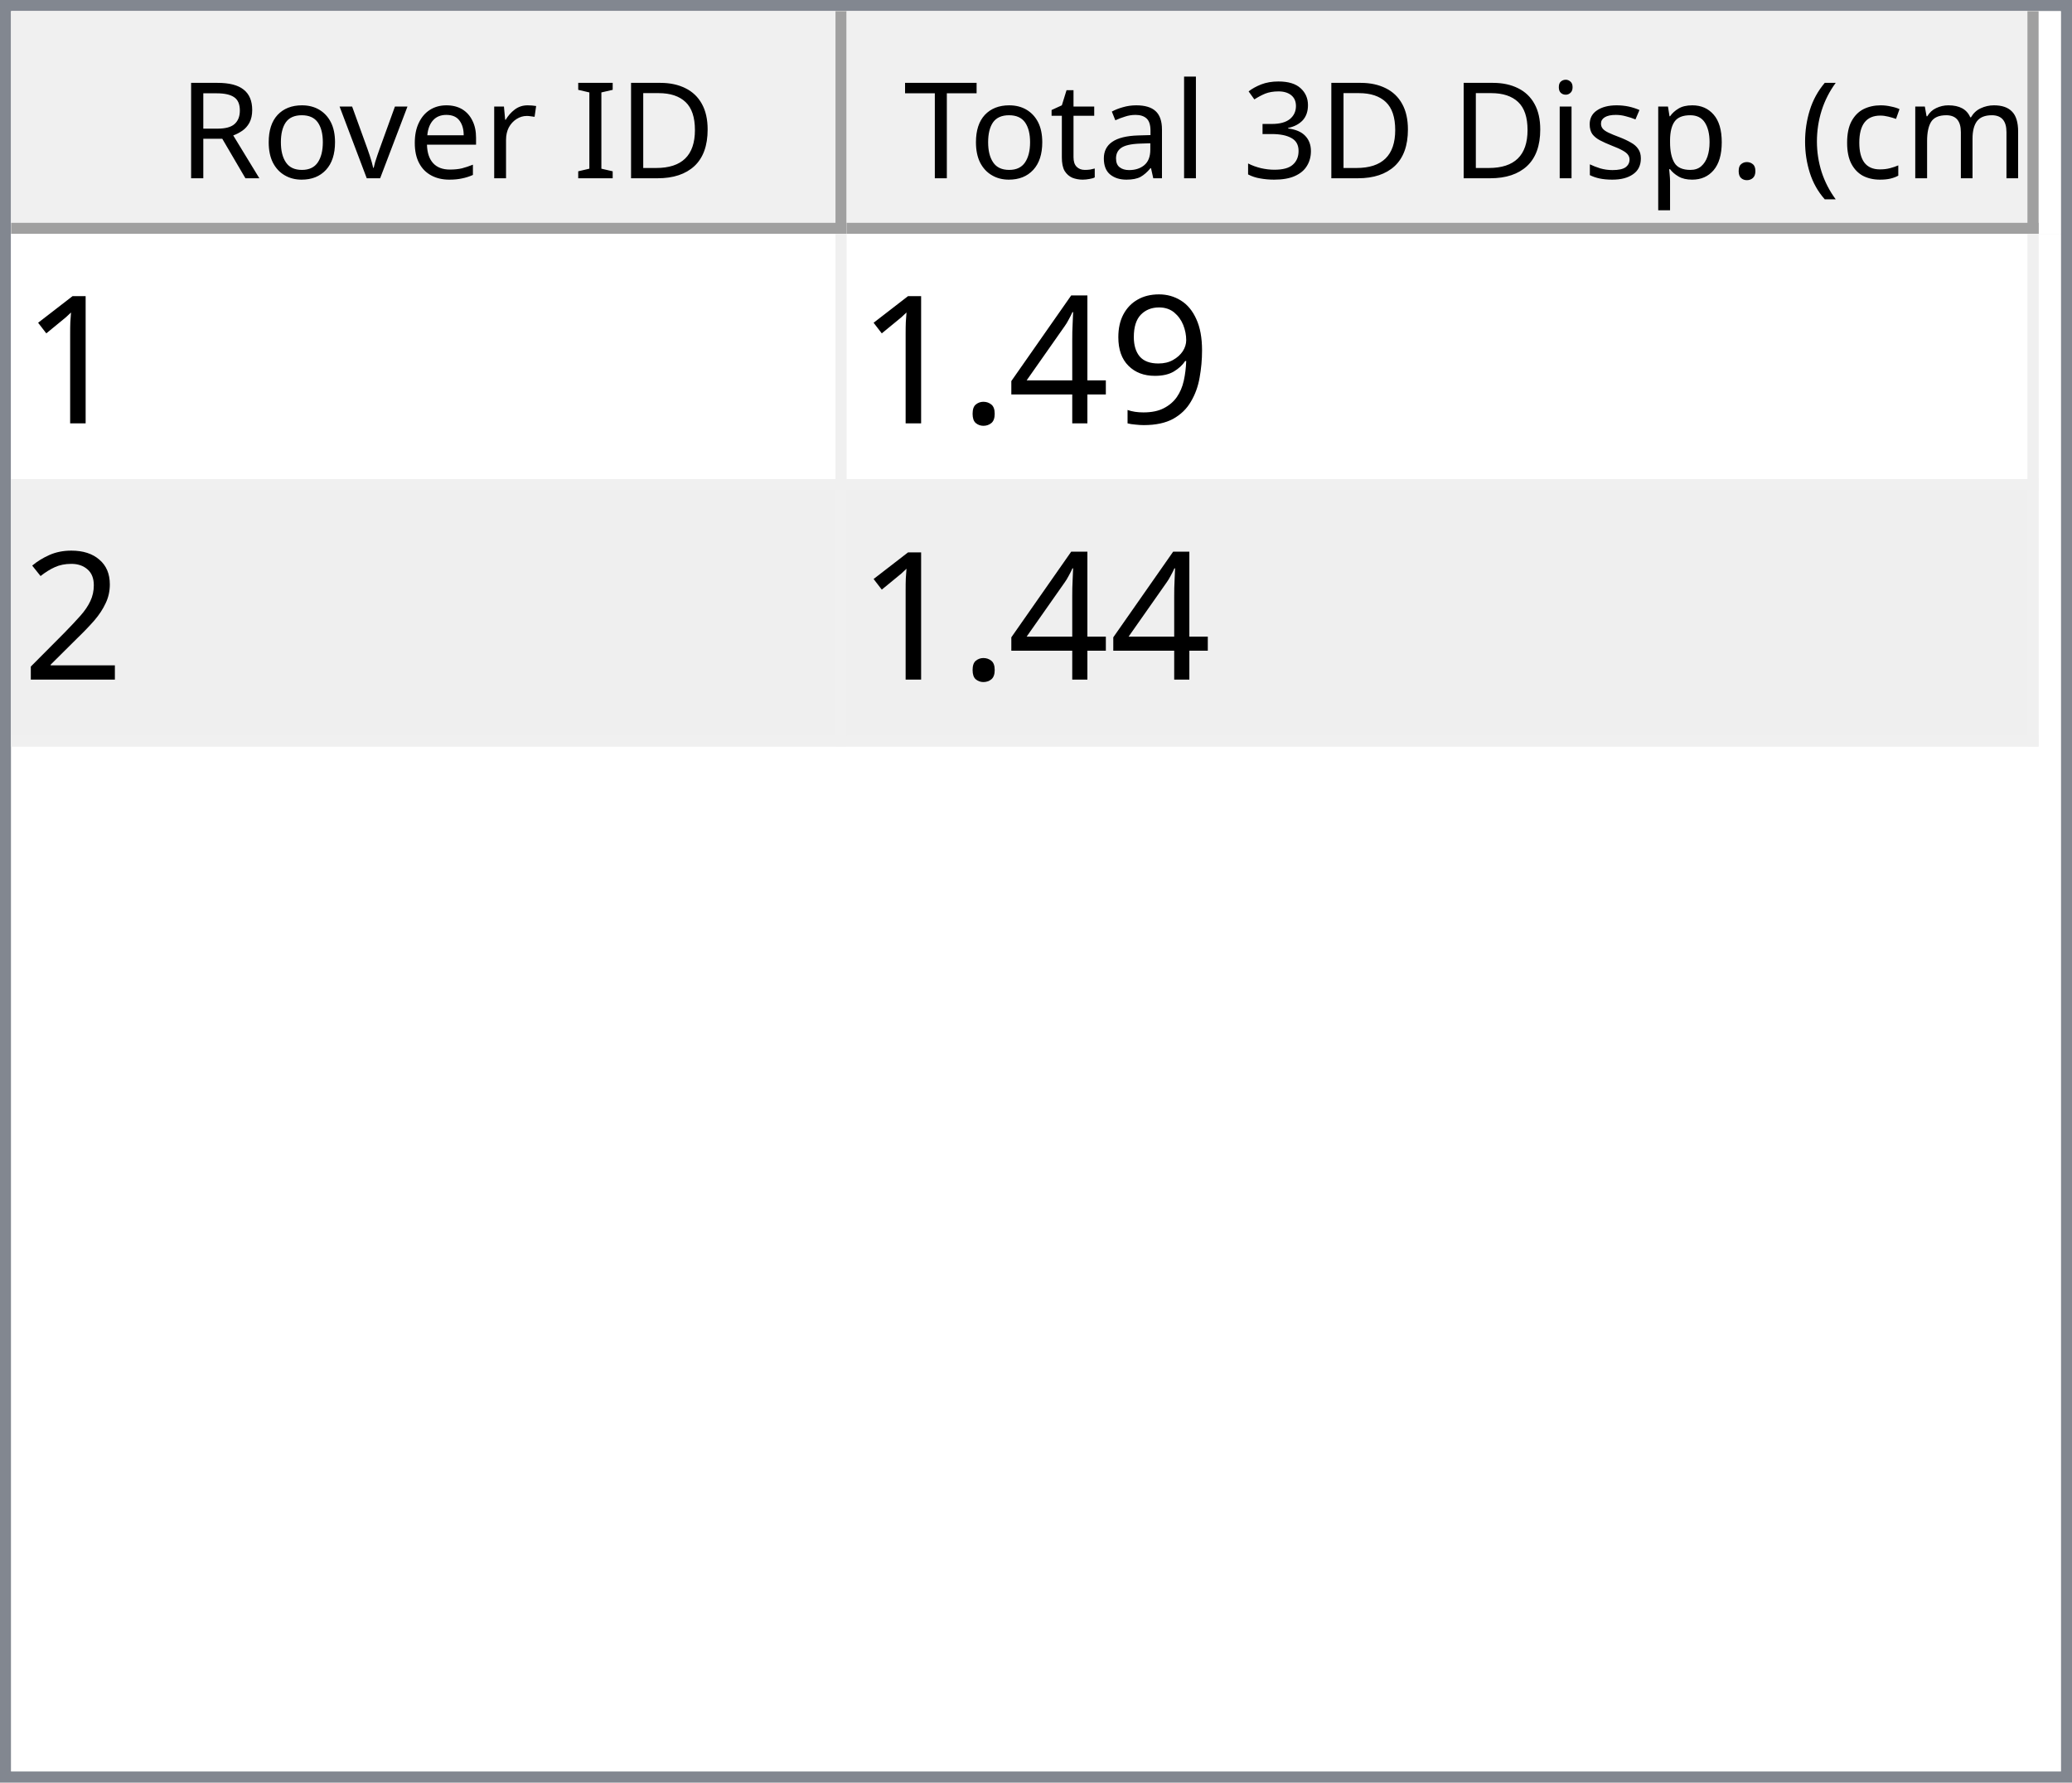
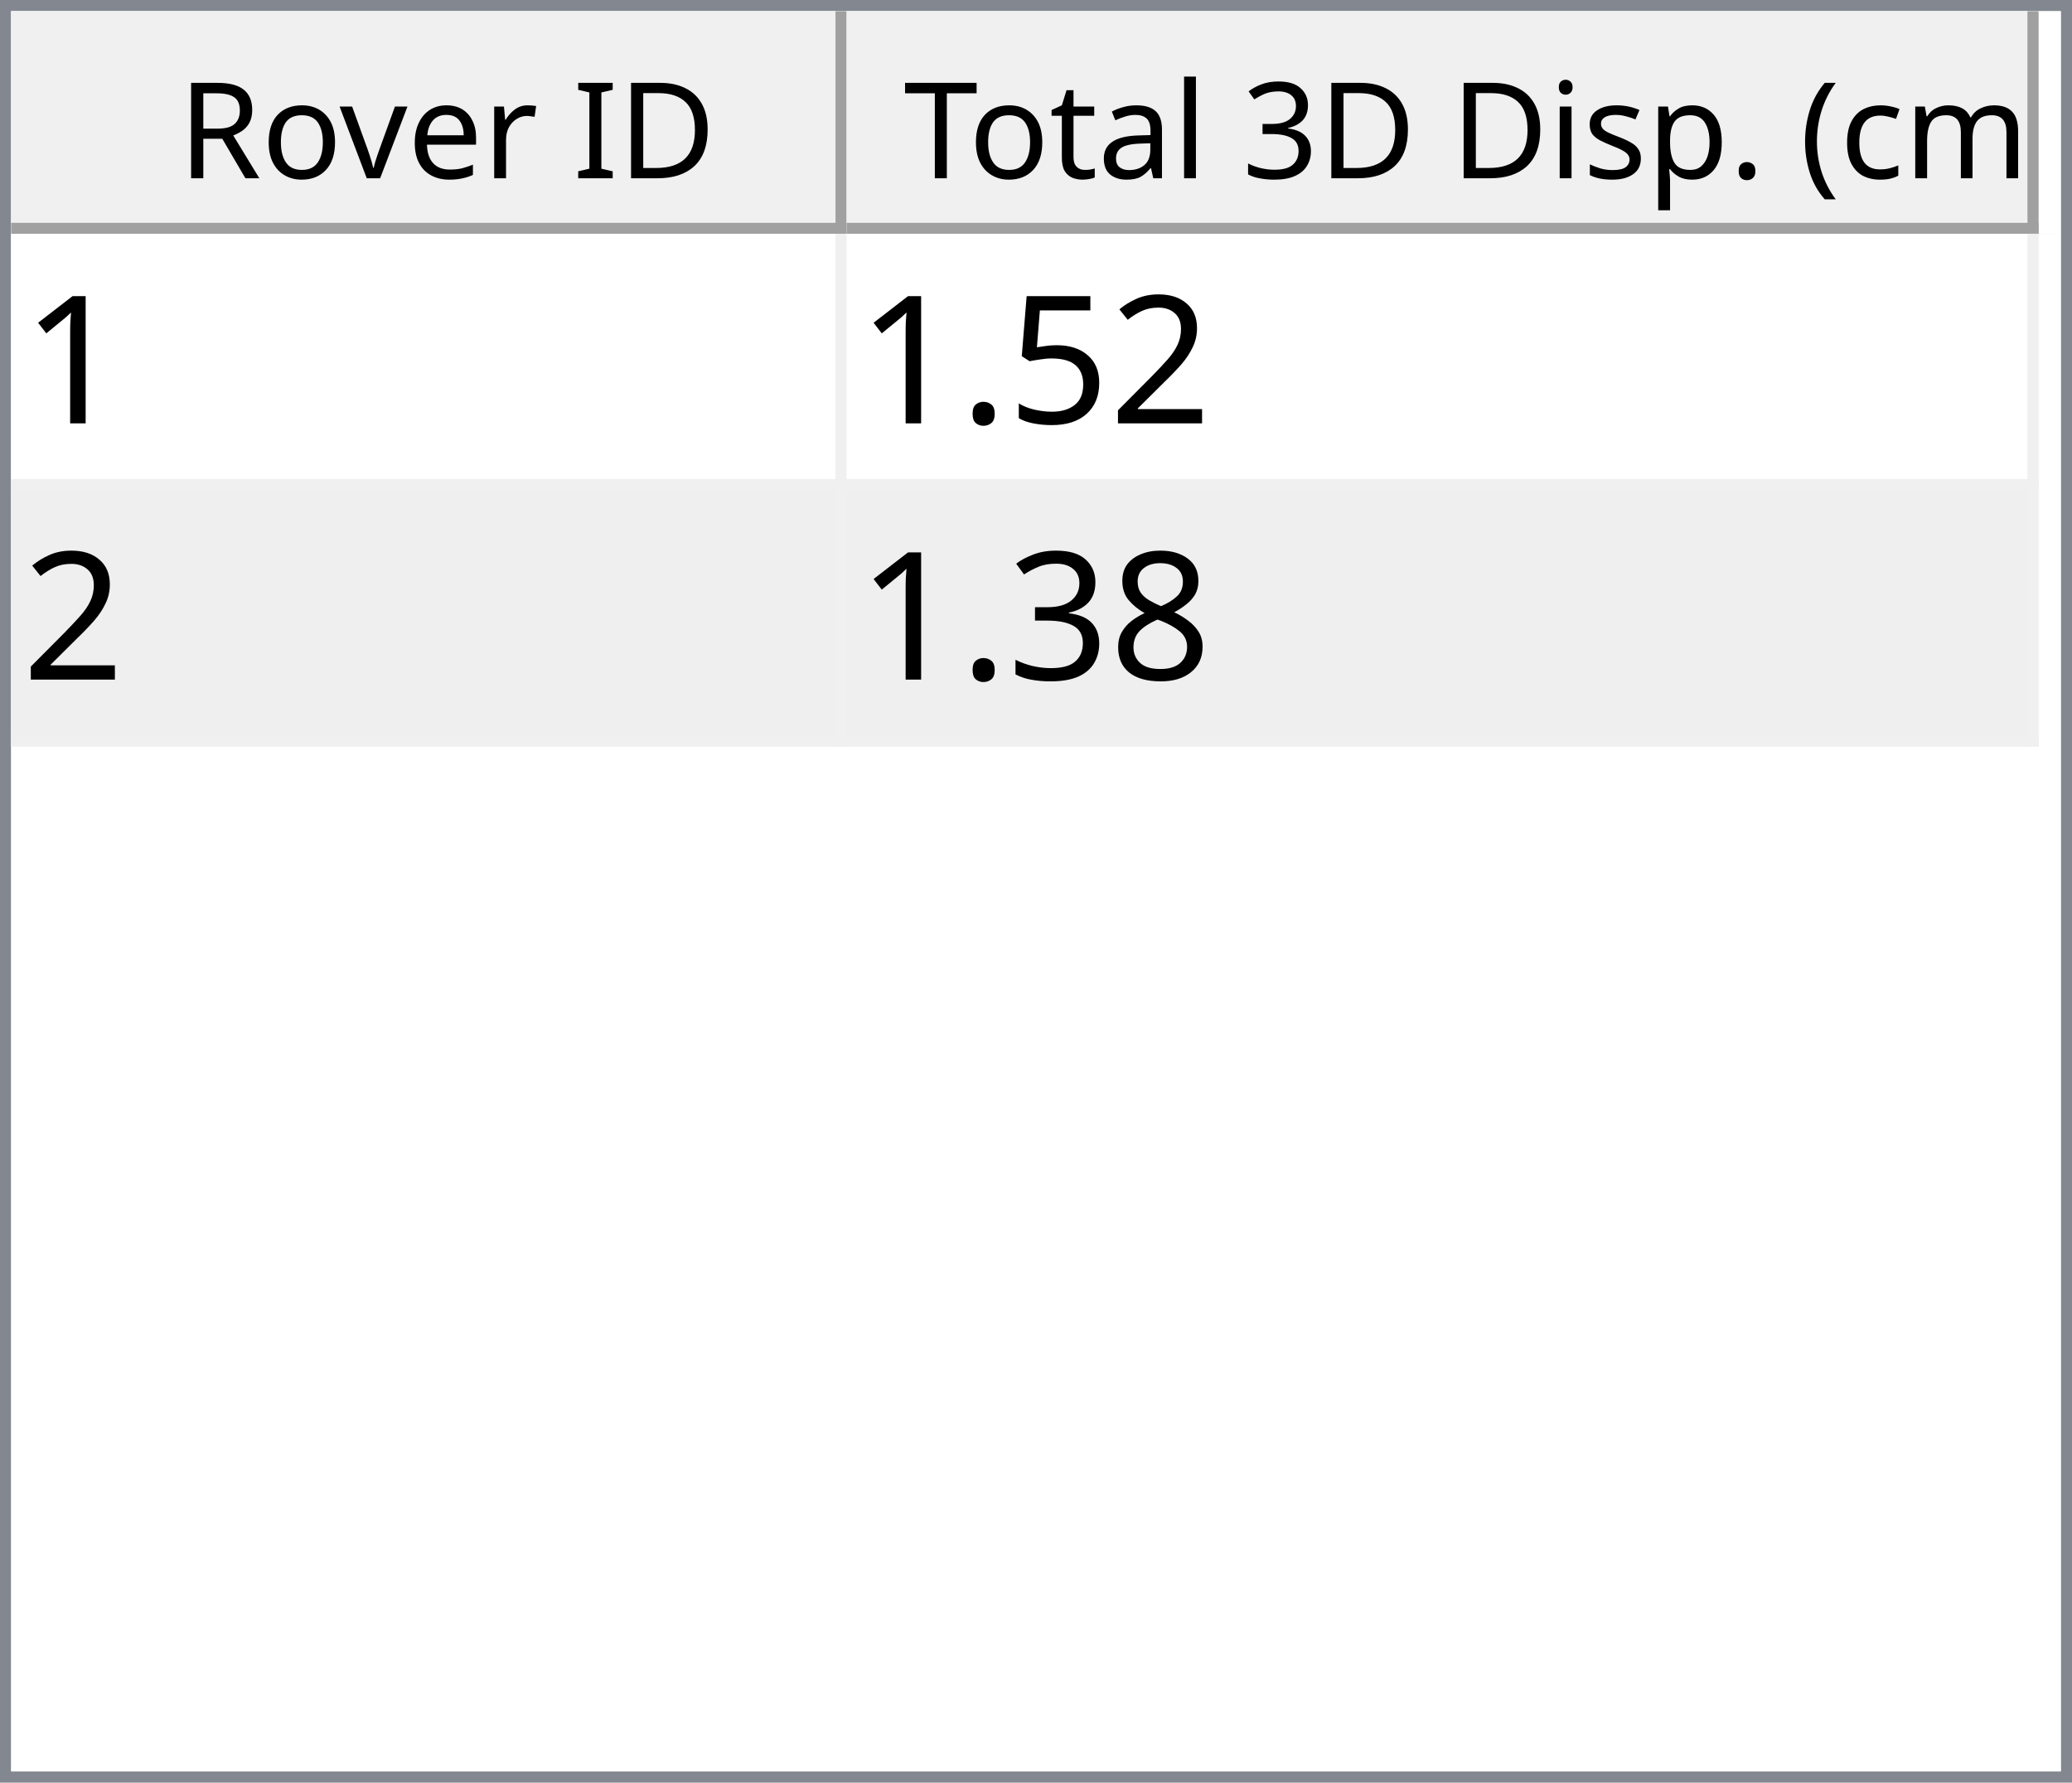
<svg xmlns="http://www.w3.org/2000/svg" style="fill-opacity:1; color-rendering:auto; color-interpolation:auto; text-rendering:auto; stroke:black; stroke-linecap:square; stroke-miterlimit:10; shape-rendering:auto; stroke-opacity:1; fill:black; stroke-dasharray:none; font-weight:normal; stroke-width:1; font-family:'Dialog'; font-style:normal; stroke-linejoin:miter; font-size:12px; stroke-dashoffset:0; image-rendering:auto;" width="186" height="160">
  <defs id="genericDefs" />
  <g>
    <defs id="defs1">
      <clipPath clipPathUnits="userSpaceOnUse" id="clipPath1">
        <path d="M0 0 L186 0 L186 160 L0 160 L0 0 Z" />
      </clipPath>
      <clipPath clipPathUnits="userSpaceOnUse" id="clipPath2">
        <path d="M0 0 L0 160 L186 160 L186 0 Z" />
      </clipPath>
      <clipPath clipPathUnits="userSpaceOnUse" id="clipPath3">
        <path d="M0 0 L0 20 L184 20 L184 0 Z" />
      </clipPath>
      <clipPath clipPathUnits="userSpaceOnUse" id="clipPath4">
        <path d="M0 0 L0 20 L75 20 L75 0 Z" />
      </clipPath>
      <clipPath clipPathUnits="userSpaceOnUse" id="clipPath5">
        <path d="M1 1 L1 19 L74 19 L74 1 Z" />
      </clipPath>
      <clipPath clipPathUnits="userSpaceOnUse" id="clipPath6">
        <path d="M0 0 L0 18 L73 18 L73 0 Z" />
      </clipPath>
      <clipPath clipPathUnits="userSpaceOnUse" id="clipPath7">
        <path d="M-0.5 -0.5 L-0.5 19.5 L74.5 19.5 L74.5 -0.5 Z" />
      </clipPath>
      <clipPath clipPathUnits="userSpaceOnUse" id="clipPath8">
        <path d="M0 0 L0 20 L107 20 L107 0 Z" />
      </clipPath>
      <clipPath clipPathUnits="userSpaceOnUse" id="clipPath9">
        <path d="M1 1 L1 19 L106 19 L106 1 Z" />
      </clipPath>
      <clipPath clipPathUnits="userSpaceOnUse" id="clipPath10">
        <path d="M0 0 L0 18 L105 18 L105 0 Z" />
      </clipPath>
      <clipPath clipPathUnits="userSpaceOnUse" id="clipPath11">
        <path d="M-0.5 -0.5 L-0.5 19.5 L106.5 19.5 L106.5 -0.5 Z" />
      </clipPath>
      <clipPath clipPathUnits="userSpaceOnUse" id="clipPath12">
        <path d="M0 0 L0 138 L184 138 L184 0 Z" />
      </clipPath>
      <clipPath clipPathUnits="userSpaceOnUse" id="clipPath13">
        <path d="M0 0 L0 46 L182 46 L182 0 Z" />
      </clipPath>
      <clipPath clipPathUnits="userSpaceOnUse" id="clipPath14">
        <path d="M-0.5 -0.5 L-0.5 45.5 L181.5 45.5 L181.5 -0.5 Z" />
      </clipPath>
      <clipPath clipPathUnits="userSpaceOnUse" id="clipPath15">
        <path d="M0 0 L0 22 L74 22 L74 0 Z" />
      </clipPath>
      <clipPath clipPathUnits="userSpaceOnUse" id="clipPath16">
        <path d="M0 0 L0 22 L106 22 L106 0 Z" />
      </clipPath>
      <font horiz-adv-x="64.551" id="font1">
        <font-face ascent="107.91" descent="25.098" units-per-em="100" style="font-style:normal; font-family:Segoe UI; font-weight:normal;" />
        <missing-glyph horiz-adv-x="64.551" d="M8.109 0 L8.109 68.266 L56.453 68.266 L56.453 0 L8.109 0 ZM15.328 7.234 L49.219 7.234 L49.219 61.031 L15.328 61.031 L15.328 7.234 Z" />
        <glyph unicode="D" horiz-adv-x="70.117" d="M9.188 0 L9.188 70.016 L28.516 70.016 Q65.531 70.016 65.531 35.891 Q65.531 19.672 55.25 9.836 Q44.969 0 27.734 0 L9.188 0 ZM17.391 62.594 L17.391 7.422 L27.828 7.422 Q41.609 7.422 49.273 14.797 Q56.938 22.172 56.938 35.688 Q56.938 62.594 28.328 62.594 L17.391 62.594 Z" />
        <glyph unicode="I" horiz-adv-x="26.611" d="M17.391 0 L9.188 0 L9.188 70.016 L17.391 70.016 L17.391 0 Z" />
        <glyph unicode=" " horiz-adv-x="27.393" d="" />
        <glyph unicode="r" horiz-adv-x="34.766" d="M34.188 41.891 Q32.078 43.5 28.125 43.5 Q23 43.5 19.555 38.672 Q16.109 33.844 16.109 25.484 L16.109 0 L8.109 0 L8.109 50 L16.109 50 L16.109 39.703 L16.312 39.703 Q18.016 44.969 21.531 47.922 Q25.047 50.875 29.391 50.875 Q32.516 50.875 34.188 50.203 L34.188 41.891 Z" />
        <glyph unicode="e" horiz-adv-x="52.295" d="M48.297 23 L12.984 23 Q13.188 14.656 17.484 10.109 Q21.781 5.562 29.297 5.562 Q37.75 5.562 44.828 11.141 L44.828 3.609 Q38.234 -1.172 27.391 -1.172 Q16.797 -1.172 10.742 5.641 Q4.688 12.453 4.688 24.812 Q4.688 36.469 11.305 43.82 Q17.922 51.172 27.734 51.172 Q37.547 51.172 42.922 44.828 Q48.297 38.484 48.297 27.203 L48.297 23 ZM40.094 29.781 Q40.047 36.719 36.75 40.578 Q33.453 44.438 27.594 44.438 Q21.922 44.438 17.969 40.383 Q14.016 36.328 13.094 29.781 L40.094 29.781 Z" />
        <glyph unicode="v" horiz-adv-x="47.9" d="M47.406 50 L27.484 0 L19.625 0 L0.688 50 L9.469 50 L22.172 13.672 Q23.578 9.672 23.922 6.688 L24.125 6.688 Q24.609 10.453 25.688 13.484 L38.969 50 L47.406 50 Z" />
        <glyph unicode="o" horiz-adv-x="58.594" d="M29 -1.172 Q17.922 -1.172 11.305 5.836 Q4.688 12.844 4.688 24.422 Q4.688 37.016 11.57 44.094 Q18.453 51.172 30.172 51.172 Q41.359 51.172 47.633 44.289 Q53.906 37.406 53.906 25.203 Q53.906 13.234 47.141 6.031 Q40.375 -1.172 29 -1.172 ZM29.594 44.438 Q21.875 44.438 17.383 39.188 Q12.891 33.938 12.891 24.703 Q12.891 15.828 17.43 10.695 Q21.969 5.562 29.594 5.562 Q37.359 5.562 41.531 10.594 Q45.703 15.625 45.703 24.906 Q45.703 34.281 41.531 39.359 Q37.359 44.438 29.594 44.438 Z" />
        <glyph unicode="R" horiz-adv-x="59.814" d="M59.375 0 L49.609 0 L37.891 19.625 Q36.281 22.359 34.766 24.289 Q33.25 26.219 31.664 27.438 Q30.078 28.656 28.25 29.219 Q26.422 29.781 24.125 29.781 L17.391 29.781 L17.391 0 L9.188 0 L9.188 70.016 L30.078 70.016 Q34.672 70.016 38.555 68.867 Q42.438 67.719 45.289 65.375 Q48.141 63.031 49.758 59.547 Q51.375 56.062 51.375 51.375 Q51.375 47.703 50.273 44.656 Q49.172 41.609 47.148 39.211 Q45.125 36.812 42.266 35.133 Q39.406 33.453 35.844 32.516 L35.844 32.328 Q37.594 31.547 38.891 30.547 Q40.188 29.547 41.359 28.18 Q42.531 26.812 43.68 25.078 Q44.828 23.344 46.234 21.047 L59.375 0 ZM17.391 62.594 L17.391 37.203 L28.516 37.203 Q31.594 37.203 34.203 38.133 Q36.812 39.062 38.719 40.797 Q40.625 42.531 41.703 45.047 Q42.781 47.562 42.781 50.688 Q42.781 56.297 39.141 59.445 Q35.5 62.594 28.609 62.594 L17.391 62.594 Z" />
        <glyph unicode=")" horiz-adv-x="30.176" d="M8.297 -15.922 L1.172 -15.922 Q16.406 2.344 16.406 26.812 Q16.406 51.469 1.078 70.016 L8.297 70.016 Q23.531 52.156 23.531 26.703 Q23.531 1.375 8.297 -15.922 Z" />
        <glyph unicode="m" horiz-adv-x="86.133" d="M79.109 0 L71.094 0 L71.094 28.719 Q71.094 37.016 68.531 40.727 Q65.969 44.438 59.906 44.438 Q54.781 44.438 51.195 39.75 Q47.609 35.062 47.609 28.516 L47.609 0 L39.594 0 L39.594 29.688 Q39.594 44.438 28.219 44.438 Q22.953 44.438 19.531 40.016 Q16.109 35.594 16.109 28.516 L16.109 0 L8.109 0 L8.109 50 L16.109 50 L16.109 42.094 L16.312 42.094 Q21.625 51.172 31.844 51.172 Q36.969 51.172 40.773 48.312 Q44.578 45.453 46 40.828 Q51.562 51.172 62.594 51.172 Q79.109 51.172 79.109 30.812 L79.109 0 Z" />
        <glyph unicode="c" horiz-adv-x="46.191" d="M42.188 2.297 Q36.422 -1.172 28.516 -1.172 Q17.828 -1.172 11.258 5.789 Q4.688 12.75 4.688 23.828 Q4.688 36.188 11.766 43.68 Q18.844 51.172 30.672 51.172 Q37.25 51.172 42.281 48.734 L42.281 40.531 Q36.719 44.438 30.375 44.438 Q22.703 44.438 17.797 38.945 Q12.891 33.453 12.891 24.516 Q12.891 15.719 17.508 10.641 Q22.125 5.562 29.891 5.562 Q36.422 5.562 42.188 9.906 L42.188 2.297 Z" />
        <glyph unicode="(" horiz-adv-x="30.176" d="M29.109 -15.922 L21.969 -15.922 Q6.844 1.375 6.844 26.703 Q6.844 52.156 21.969 70.016 L29.203 70.016 Q13.875 51.469 13.875 26.812 Q13.875 2.344 29.109 -15.922 Z" />
        <glyph unicode="." horiz-adv-x="21.68" d="M10.891 -1.078 Q8.641 -1.078 7.055 0.539 Q5.469 2.156 5.469 4.391 Q5.469 6.641 7.055 8.273 Q8.641 9.906 10.891 9.906 Q13.188 9.906 14.797 8.273 Q16.406 6.641 16.406 4.391 Q16.406 2.156 14.797 0.539 Q13.188 -1.078 10.891 -1.078 Z" />
        <glyph unicode="p" horiz-adv-x="58.789" d="M16.312 7.234 L16.109 7.234 L16.109 -23 L8.109 -23 L8.109 50 L16.109 50 L16.109 41.219 L16.312 41.219 Q22.219 51.172 33.594 51.172 Q43.266 51.172 48.688 44.461 Q54.109 37.75 54.109 26.469 Q54.109 13.922 48 6.375 Q41.891 -1.172 31.297 -1.172 Q21.578 -1.172 16.312 7.234 ZM16.109 27.391 L16.109 20.406 Q16.109 14.203 20.141 9.883 Q24.172 5.562 30.375 5.562 Q37.641 5.562 41.773 11.133 Q45.906 16.703 45.906 26.609 Q45.906 34.969 42.047 39.703 Q38.188 44.438 31.594 44.438 Q24.609 44.438 20.359 39.578 Q16.109 34.719 16.109 27.391 Z" />
        <glyph unicode="s" horiz-adv-x="42.432" d="M5.078 1.812 L5.078 10.406 Q11.625 5.562 19.484 5.562 Q30.031 5.562 30.031 12.594 Q30.031 14.594 29.125 15.992 Q28.219 17.391 26.68 18.461 Q25.141 19.531 23.07 20.383 Q21 21.234 18.609 22.172 Q15.281 23.484 12.766 24.828 Q10.25 26.172 8.57 27.859 Q6.891 29.547 6.031 31.695 Q5.172 33.844 5.172 36.719 Q5.172 40.234 6.789 42.945 Q8.406 45.656 11.086 47.484 Q13.766 49.312 17.211 50.242 Q20.656 51.172 24.312 51.172 Q30.812 51.172 35.938 48.922 L35.938 40.828 Q30.422 44.438 23.25 44.438 Q21 44.438 19.195 43.922 Q17.391 43.406 16.094 42.477 Q14.797 41.547 14.086 40.258 Q13.375 38.969 13.375 37.406 Q13.375 35.453 14.086 34.133 Q14.797 32.812 16.164 31.789 Q17.531 30.766 19.484 29.938 Q21.438 29.109 23.922 28.125 Q27.25 26.859 29.883 25.516 Q32.516 24.172 34.375 22.484 Q36.234 20.797 37.234 18.602 Q38.234 16.406 38.234 13.375 Q38.234 9.672 36.602 6.938 Q34.969 4.203 32.234 2.398 Q29.5 0.594 25.93 -0.289 Q22.359 -1.172 18.453 -1.172 Q10.75 -1.172 5.078 1.812 Z" />
        <glyph unicode="i" horiz-adv-x="24.219" d="M12.203 62.703 Q10.062 62.703 8.547 64.164 Q7.031 65.625 7.031 67.875 Q7.031 70.125 8.547 71.609 Q10.062 73.094 12.203 73.094 Q14.406 73.094 15.945 71.609 Q17.484 70.125 17.484 67.875 Q17.484 65.719 15.945 64.211 Q14.406 62.703 12.203 62.703 ZM16.109 0 L8.109 0 L8.109 50 L16.109 50 L16.109 0 Z" />
        <glyph unicode="3" horiz-adv-x="53.906" d="M46.531 19.828 Q46.531 15.094 44.75 11.211 Q42.969 7.328 39.719 4.57 Q36.469 1.812 31.93 0.297 Q27.391 -1.219 21.922 -1.219 Q11.922 -1.219 6 2.594 L6 11.188 Q13.094 5.609 22.219 5.609 Q25.875 5.609 28.828 6.539 Q31.781 7.469 33.906 9.227 Q36.031 10.984 37.18 13.477 Q38.328 15.969 38.328 19.094 Q38.328 32.812 18.797 32.812 L12.984 32.812 L12.984 39.594 L18.5 39.594 Q35.797 39.594 35.797 52.484 Q35.797 64.406 22.609 64.406 Q15.188 64.406 8.688 59.422 L8.688 67.188 Q15.375 71.188 24.609 71.188 Q29 71.188 32.57 69.969 Q36.141 68.75 38.68 66.555 Q41.219 64.359 42.609 61.281 Q44 58.203 44 54.5 Q44 40.672 30.031 36.719 L30.031 36.531 Q33.594 36.141 36.625 34.797 Q39.656 33.453 41.852 31.305 Q44.047 29.156 45.289 26.25 Q46.531 23.344 46.531 19.828 Z" />
        <glyph unicode="l" horiz-adv-x="24.219" d="M16.109 0 L8.109 0 L8.109 74.031 L16.109 74.031 L16.109 0 Z" />
        <glyph unicode="a" horiz-adv-x="50.879" d="M43.891 0 L35.891 0 L35.891 7.812 L35.688 7.812 Q30.469 -1.172 20.312 -1.172 Q12.844 -1.172 8.617 2.781 Q4.391 6.734 4.391 13.281 Q4.391 27.297 20.906 29.594 L35.891 31.688 Q35.891 44.438 25.594 44.438 Q16.547 44.438 9.281 38.281 L9.281 46.484 Q16.656 51.172 26.266 51.172 Q43.891 51.172 43.891 32.516 L43.891 0 ZM35.891 25.297 L23.828 23.641 Q18.266 22.859 15.43 20.875 Q12.594 18.891 12.594 13.875 Q12.594 10.203 15.211 7.883 Q17.828 5.562 22.172 5.562 Q28.125 5.562 32.008 9.742 Q35.891 13.922 35.891 20.312 L35.891 25.297 Z" />
        <glyph unicode="t" horiz-adv-x="33.887" d="M31.297 0.484 Q28.469 -1.078 23.828 -1.078 Q10.688 -1.078 10.688 13.578 L10.688 43.172 L2.094 43.172 L2.094 50 L10.688 50 L10.688 62.203 L18.703 64.797 L18.703 50 L31.297 50 L31.297 43.172 L18.703 43.172 L18.703 14.984 Q18.703 9.969 20.414 7.82 Q22.125 5.672 26.078 5.672 Q29.109 5.672 31.297 7.328 L31.297 0.484 Z" />
        <glyph unicode="T" horiz-adv-x="52.393" d="M50.594 62.594 L30.375 62.594 L30.375 0 L22.172 0 L22.172 62.594 L2 62.594 L2 70.016 L50.594 70.016 L50.594 62.594 Z" />
      </font>
      <font horiz-adv-x="75.0" id="font2">
        <font-face ascent="100.537" descent="21.973" units-per-em="100" style="font-style:normal; font-family:sans-serif; font-weight:normal;" />
        <missing-glyph horiz-adv-x="75.0" d="M12.5 0 L12.5 62.5 L62.5 62.5 L62.5 0 L12.5 0 ZM14.062 1.562 L60.938 1.562 L60.938 60.938 L14.062 60.938 L14.062 1.562 Z" />
        <glyph unicode="1" horiz-adv-x="55.615" d="M37.25 0 L28.469 0 L28.469 56 Q25.297 52.984 20.141 49.953 Q14.984 46.922 10.891 45.406 L10.891 53.906 Q18.266 57.375 23.781 62.305 Q29.297 67.234 31.594 71.875 L37.25 71.875 L37.25 0 Z" />
-         <glyph unicode="9" horiz-adv-x="55.615" d="M5.469 16.547 L13.922 17.328 Q14.984 11.375 18.016 8.688 Q21.047 6 25.781 6 Q29.828 6 32.883 7.859 Q35.938 9.719 37.891 12.82 Q39.844 15.922 41.164 21.195 Q42.484 26.469 42.484 31.938 Q42.484 32.516 42.438 33.688 Q39.797 29.5 35.234 26.883 Q30.672 24.266 25.344 24.266 Q16.453 24.266 10.305 30.711 Q4.156 37.156 4.156 47.703 Q4.156 58.594 10.578 65.234 Q17 71.875 26.656 71.875 Q33.641 71.875 39.43 68.117 Q45.219 64.359 48.219 57.398 Q51.219 50.438 51.219 37.25 Q51.219 23.531 48.242 15.406 Q45.266 7.281 39.383 3.031 Q33.5 -1.219 25.594 -1.219 Q17.188 -1.219 11.867 3.445 Q6.547 8.109 5.469 16.547 ZM41.453 48.141 Q41.453 55.719 37.43 60.156 Q33.406 64.594 27.734 64.594 Q21.875 64.594 17.531 59.812 Q13.188 55.031 13.188 47.406 Q13.188 40.578 17.312 36.305 Q21.438 32.031 27.484 32.031 Q33.594 32.031 37.523 36.305 Q41.453 40.578 41.453 48.141 Z" />
-         <glyph unicode="4" horiz-adv-x="55.615" d="M32.328 0 L32.328 17.141 L1.266 17.141 L1.266 25.203 L33.938 71.578 L41.109 71.578 L41.109 25.203 L50.781 25.203 L50.781 17.141 L41.109 17.141 L41.109 0 L32.328 0 ZM32.328 25.203 L32.328 57.469 L9.906 25.203 L32.328 25.203 Z" />
+         <glyph unicode="2" horiz-adv-x="55.615" d="M50.344 8.453 L50.344 0 L3.031 0 Q2.938 3.172 4.047 6.109 Q5.859 10.938 9.836 15.625 Q13.812 20.312 21.344 26.469 Q33.016 36.031 37.117 41.625 Q41.219 47.219 41.219 52.203 Q41.219 57.422 37.477 61.008 Q33.734 64.594 27.734 64.594 Q21.391 64.594 17.578 60.789 Q13.766 56.984 13.719 50.25 L4.688 51.172 Q5.609 61.281 11.664 66.578 Q17.719 71.875 27.938 71.875 Q38.234 71.875 44.242 66.164 Q50.25 60.453 50.25 52 Q50.25 47.703 48.492 43.555 Q46.734 39.406 42.656 34.812 Q38.578 30.219 29.109 22.219 Q21.188 15.578 18.945 13.211 Q16.703 10.844 15.234 8.453 L50.344 8.453 Z" />
+         <glyph unicode="5" horiz-adv-x="55.615" d="M4.156 18.75 L13.375 19.531 Q14.406 12.797 18.141 9.398 Q21.875 6 27.156 6 Q33.5 6 37.891 10.789 Q42.281 15.578 42.281 23.484 Q42.281 31 38.062 35.352 Q33.844 39.703 27 39.703 Q22.75 39.703 19.336 37.773 Q15.922 35.844 13.969 32.766 L5.719 33.844 L12.641 70.609 L48.25 70.609 L48.25 62.203 L19.672 62.203 L15.828 42.969 Q22.266 47.469 29.344 47.469 Q38.719 47.469 45.164 40.969 Q51.609 34.469 51.609 24.266 Q51.609 14.547 45.953 7.469 Q39.062 -1.219 27.156 -1.219 Q17.391 -1.219 11.211 4.25 Q5.031 9.719 4.156 18.75 Z" />
        <glyph unicode="." horiz-adv-x="27.783" d="M9.078 0 L9.078 10.016 L19.094 10.016 L19.094 0 L9.078 0 Z" />
-         <glyph unicode="2" horiz-adv-x="55.615" d="M50.344 8.453 L50.344 0 L3.031 0 Q2.938 3.172 4.047 6.109 Q5.859 10.938 9.836 15.625 Q13.812 20.312 21.344 26.469 Q33.016 36.031 37.117 41.625 Q41.219 47.219 41.219 52.203 Q41.219 57.422 37.477 61.008 Q33.734 64.594 27.734 64.594 Q21.391 64.594 17.578 60.789 Q13.766 56.984 13.719 50.25 L4.688 51.172 Q5.609 61.281 11.664 66.578 Q17.719 71.875 27.938 71.875 Q38.234 71.875 44.242 66.164 Q50.25 60.453 50.25 52 Q50.25 47.703 48.492 43.555 Q46.734 39.406 42.656 34.812 Q38.578 30.219 29.109 22.219 Q21.188 15.578 18.945 13.211 Q16.703 10.844 15.234 8.453 L50.344 8.453 Z" />
+         <glyph unicode="8" horiz-adv-x="55.615" d="M17.672 38.812 Q12.203 40.828 9.57 44.539 Q6.938 48.25 6.938 53.422 Q6.938 61.234 12.555 66.555 Q18.172 71.875 27.484 71.875 Q36.859 71.875 42.578 66.43 Q48.297 60.984 48.297 53.172 Q48.297 48.188 45.68 44.508 Q43.062 40.828 37.75 38.812 Q44.344 36.672 47.781 31.883 Q51.219 27.094 51.219 20.453 Q51.219 11.281 44.727 5.031 Q38.234 -1.219 27.641 -1.219 Q17.047 -1.219 10.547 5.055 Q4.047 11.328 4.047 20.703 Q4.047 27.688 7.594 32.398 Q11.141 37.109 17.672 38.812 ZM15.922 53.719 Q15.922 48.641 19.195 45.414 Q22.469 42.188 27.688 42.188 Q32.766 42.188 36.016 45.383 Q39.266 48.578 39.266 53.219 Q39.266 58.062 35.914 61.359 Q32.562 64.656 27.594 64.656 Q22.562 64.656 19.242 61.43 Q15.922 58.203 15.922 53.719 ZM13.094 20.656 Q13.094 16.891 14.875 13.375 Q16.656 9.859 20.172 7.93 Q23.688 6 27.734 6 Q34.031 6 38.133 10.055 Q42.234 14.109 42.234 20.359 Q42.234 26.703 38.016 30.859 Q33.797 35.016 27.438 35.016 Q21.234 35.016 17.164 30.914 Q13.094 26.812 13.094 20.656 Z" />
+         <glyph unicode="3" horiz-adv-x="55.615" d="M4.203 18.891 L12.984 20.062 Q14.5 12.594 18.141 9.297 Q21.781 6 27 6 Q33.203 6 37.477 10.297 Q41.75 14.594 41.75 20.953 Q41.75 27 37.797 30.93 Q33.844 34.859 27.734 34.859 Q25.25 34.859 21.531 33.891 L22.516 41.609 Q23.391 41.5 23.922 41.5 Q29.547 41.5 34.039 44.43 Q38.531 47.359 38.531 53.469 Q38.531 58.297 35.258 61.477 Q31.984 64.656 26.812 64.656 Q21.688 64.656 18.266 61.43 Q14.844 58.203 13.875 51.766 L5.078 53.328 Q6.688 62.156 12.398 67.016 Q18.109 71.875 26.609 71.875 Q32.469 71.875 37.398 69.359 Q42.328 66.844 44.945 62.5 Q47.562 58.156 47.562 53.266 Q47.562 48.641 45.07 44.828 Q42.578 41.016 37.703 38.766 Q44.047 37.312 47.562 32.695 Q51.078 28.078 51.078 21.141 Q51.078 11.766 44.242 5.25 Q37.406 -1.266 26.953 -1.266 Q17.531 -1.266 11.305 4.352 Q5.078 9.969 4.203 18.891 Z" />
      </font>
    </defs>
    <g style="fill:white; stroke:white;">
      <rect x="0" y="0" width="186" style="clip-path:url(#clipPath1); stroke:none;" height="160" />
    </g>
    <g style="fill:white; text-rendering:optimizeSpeed; color-rendering:optimizeSpeed; image-rendering:optimizeSpeed; shape-rendering:crispEdges; stroke:white; color-interpolation:sRGB;">
      <rect x="0" width="186" height="160" y="0" style="stroke:none;" />
      <path style="stroke:none;" d="M0 160 L186 160 L186 0 L0 0 Z" />
    </g>
    <g style="fill:rgb(240,240,240); font-family:'Segoe UI'; stroke:rgb(240,240,240);">
      <rect x="0" y="0" width="186" style="clip-path:url(#clipPath2); stroke:none;" height="160" />
    </g>
    <g style="fill:rgb(130,135,144); font-family:'Segoe UI'; stroke:rgb(130,135,144);">
      <path d="M0 0 L186 0 L186 160 L0 160 L0 0 ZM1 1 L185 1 L185 159 L1 159 L1 1 Z" style="fill-rule:evenodd; clip-path:url(#clipPath2); stroke:none;" />
    </g>
    <g style="fill:white; font-family:'Segoe UI'; stroke:white;" transform="translate(1,1)">
      <rect x="0" y="0" width="184" style="clip-path:url(#clipPath3); stroke:none;" height="20" />
    </g>
    <g style="fill:rgb(240,240,240); font-family:'Segoe UI'; stroke:rgb(240,240,240);" transform="translate(1,1)">
      <rect x="0" y="0" width="75" style="clip-path:url(#clipPath4); stroke:none;" height="20" />
    </g>
    <g style="font-family:'Segoe UI';" transform="translate(2,2)">
      <text x="14" xml:space="preserve" y="14" style="clip-path:url(#clipPath6); stroke:none;">Rover ID</text>
    </g>
    <g style="fill:rgb(160,160,160); font-family:'Segoe UI'; stroke:rgb(160,160,160); stroke-linejoin:bevel;" transform="translate(1.5,1.5)">
      <line x1="74" x2="74" y1="0" style="fill:none; clip-path:url(#clipPath7);" y2="19" />
    </g>
    <g style="fill:rgb(160,160,160); font-family:'Segoe UI'; stroke:rgb(160,160,160); stroke-linejoin:bevel;" transform="matrix(1,0,0,1,1,1) translate(0.5,0.5)">
      <line x1="0" x2="74" y1="19" style="fill:none; clip-path:url(#clipPath7);" y2="19" />
    </g>
    <g style="fill:rgb(240,240,240); font-family:'Segoe UI'; stroke:rgb(240,240,240);" transform="translate(76,1)">
      <rect x="0" y="0" width="107" style="clip-path:url(#clipPath8); stroke:none;" height="20" />
    </g>
    <g style="font-family:'Segoe UI';" transform="translate(77,2)">
      <text x="1" xml:space="preserve" y="14" style="clip-path:url(#clipPath10); stroke:none;"> Total 3D Disp. (cm)</text>
    </g>
    <g style="fill:rgb(160,160,160); font-family:'Segoe UI'; stroke:rgb(160,160,160); stroke-linejoin:bevel;" transform="translate(76.5,1.5)">
      <line x1="106" x2="106" y1="0" style="fill:none; clip-path:url(#clipPath11);" y2="19" />
    </g>
    <g style="fill:rgb(160,160,160); font-family:'Segoe UI'; stroke:rgb(160,160,160); stroke-linejoin:bevel;" transform="matrix(1,0,0,1,76,1) translate(0.5,0.5)">
      <line x1="0" x2="106" y1="19" style="fill:none; clip-path:url(#clipPath11);" y2="19" />
    </g>
    <g style="fill:white; font-family:'Segoe UI'; stroke:white;" transform="translate(1,21)">
      <rect x="0" y="0" width="184" style="clip-path:url(#clipPath12); stroke:none;" height="138" />
    </g>
    <g style="fill:rgb(240,240,240); font-size:16px; font-family:sans-serif; stroke:rgb(240,240,240);" transform="translate(1,21)">
      <rect x="0" y="0" width="182" style="clip-path:url(#clipPath13); stroke:none;" height="46" />
      <line transform="translate(0.5,0.5)" x1="0" x2="181" y1="22" style="clip-path:url(#clipPath14); fill:none; stroke-linejoin:bevel;" y2="22" />
    </g>
    <g transform="matrix(1,0,0,1,1,21) translate(0.5,0.5)" style="fill:rgb(240,240,240); font-size:16px; font-family:sans-serif; stroke:rgb(240,240,240); stroke-linejoin:bevel;">
      <line x1="0" x2="181" y1="45" style="fill:none; clip-path:url(#clipPath14);" y2="45" />
    </g>
    <g transform="matrix(1,0,0,1,1,21) translate(0.5,0.5)" style="fill:rgb(240,240,240); font-size:16px; font-family:sans-serif; stroke:rgb(240,240,240); stroke-linejoin:bevel;">
      <line x1="74" x2="74" y1="0" style="fill:none; clip-path:url(#clipPath14);" y2="45" />
    </g>
    <g transform="matrix(1,0,0,1,1,21) translate(0.5,0.5)" style="fill:rgb(240,240,240); font-size:16px; font-family:sans-serif; stroke:rgb(240,240,240); stroke-linejoin:bevel;">
      <line x1="181" x2="181" y1="0" style="fill:none; clip-path:url(#clipPath14);" y2="45" />
    </g>
    <g style="fill:white; font-size:16px; font-family:sans-serif; stroke:white;" transform="matrix(1,0,0,1,1,21)">
      <rect x="0" y="0" width="74" style="clip-path:url(#clipPath15); stroke:none;" height="22" />
      <text x="1" y="17" style="fill:black; clip-path:url(#clipPath15); stroke:none;" xml:space="preserve">1</text>
    </g>
    <g style="fill:white; font-size:16px; font-family:sans-serif; stroke:white;" transform="matrix(1,0,0,1,1,21) translate(75,0)">
      <rect x="0" y="0" width="106" style="clip-path:url(#clipPath16); stroke:none;" height="22" />
-       <text x="1" y="17" style="fill:black; clip-path:url(#clipPath16); stroke:none;" xml:space="preserve">1.49</text>
+       <text x="1" y="17" style="fill:black; clip-path:url(#clipPath16); stroke:none;" xml:space="preserve">1.52</text>
    </g>
    <g style="fill:rgb(239,239,239); font-size:16px; font-family:sans-serif; stroke:rgb(239,239,239);" transform="matrix(1,0,0,1,1,21) translate(0,23)">
      <rect x="0" y="0" width="74" style="clip-path:url(#clipPath15); stroke:none;" height="22" />
      <text x="1" y="17" style="fill:black; clip-path:url(#clipPath15); stroke:none;" xml:space="preserve">2</text>
    </g>
    <g style="fill:rgb(239,239,239); font-size:16px; font-family:sans-serif; stroke:rgb(239,239,239);" transform="matrix(1,0,0,1,1,21) translate(75,23)">
      <rect x="0" y="0" width="106" style="clip-path:url(#clipPath16); stroke:none;" height="22" />
-       <text x="1" y="17" style="fill:black; clip-path:url(#clipPath16); stroke:none;" xml:space="preserve">1.44</text>
+       <text x="1" y="17" style="fill:black; clip-path:url(#clipPath16); stroke:none;" xml:space="preserve">1.38</text>
    </g>
  </g>
</svg>
